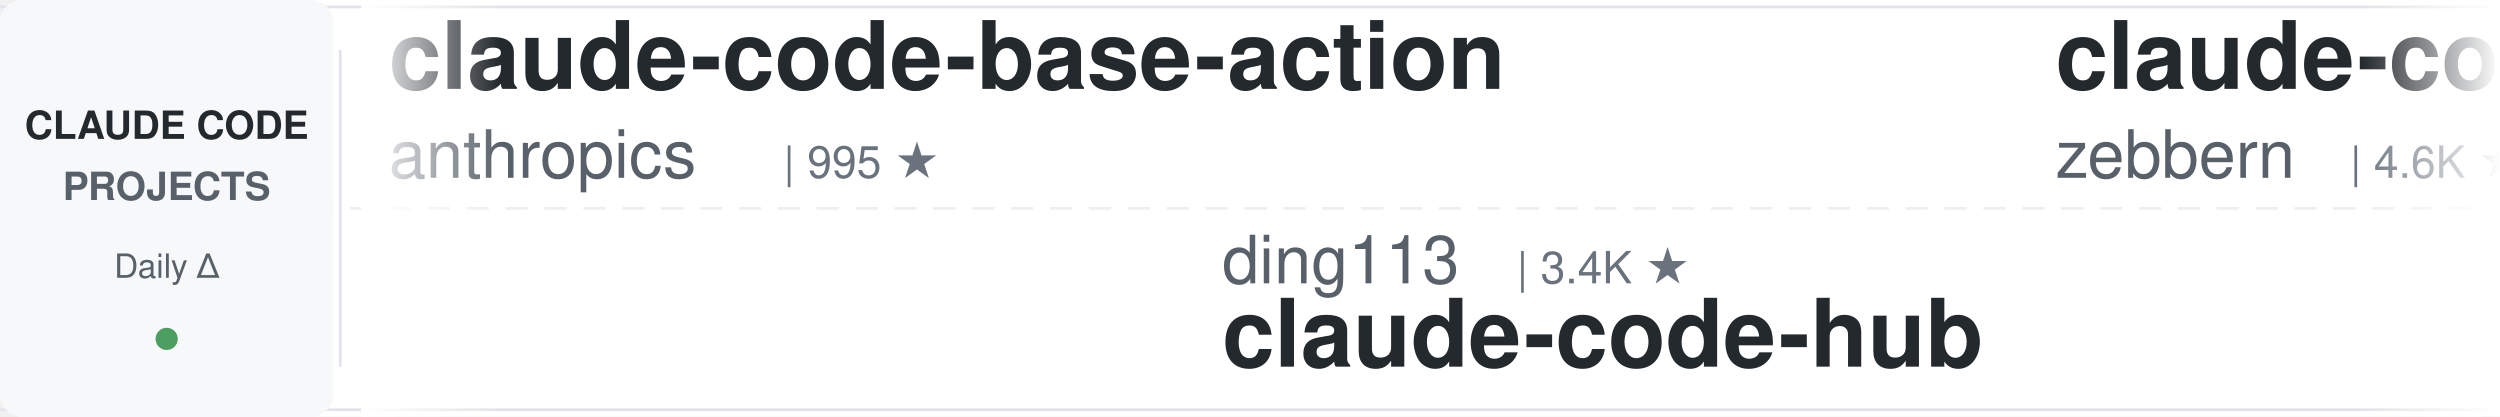
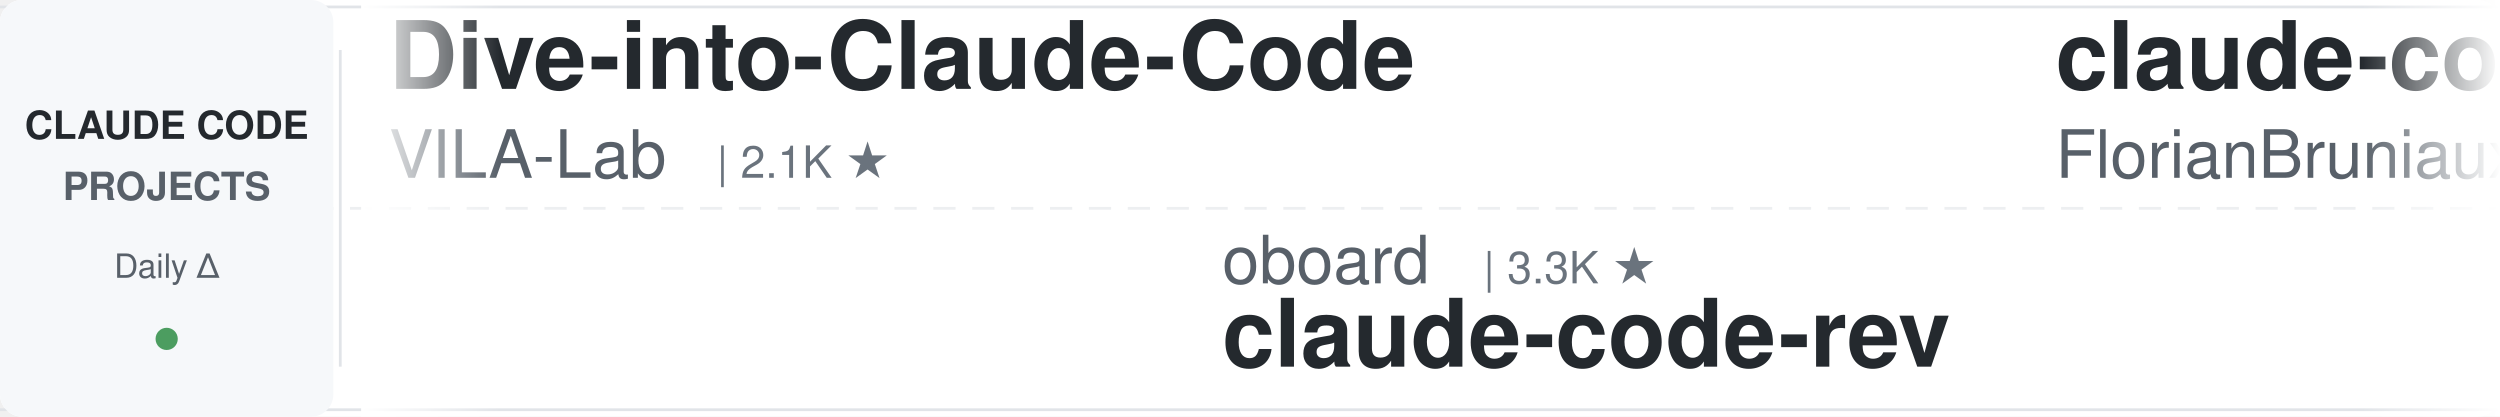
<svg xmlns="http://www.w3.org/2000/svg" width="900" height="150">
  <defs>
    <linearGradient id="leftFade" x1="0%" y1="0%" x2="100%" y2="0%">
      <stop offset="0%" style="stop-color:#ffffff;stop-opacity:1" />
      <stop offset="100%" style="stop-color:#ffffff;stop-opacity:0" />
    </linearGradient>
    <linearGradient id="rightFade" x1="0%" y1="0%" x2="100%" y2="0%">
      <stop offset="0%" style="stop-color:#ffffff;stop-opacity:0" />
      <stop offset="100%" style="stop-color:#ffffff;stop-opacity:1" />
    </linearGradient>
  </defs>
  <rect width="900" height="150" fill="#ffffff" rx="8" />
  <rect x="0" y="2" width="900" height="1" fill="#e1e4e8" />
  <rect x="0" y="147" width="900" height="1" fill="#e1e4e8" />
  <line x1="0" y1="75" x2="900" y2="75" stroke="#e1e4e8" stroke-width="1" stroke-dasharray="8 6" opacity="0.6" />
  <rect x="0" y="0" width="120" height="150" fill="#f6f8fa" rx="8" />
  <text x="60" y="50" font-family="-apple-system, BlinkMacSystemFont, 'Segoe UI', Helvetica, Arial, sans-serif" font-size="14" font-weight="600" fill="#24292e" text-anchor="middle">CLAUDE CODE</text>
  <text x="60" y="72" font-family="-apple-system, BlinkMacSystemFont, 'Segoe UI', Helvetica, Arial, sans-serif" font-size="14" font-weight="600" fill="#586069" text-anchor="middle">PROJECTS</text>
  <text x="60" y="100" font-family="-apple-system, BlinkMacSystemFont, 'Segoe UI', Helvetica, Arial, sans-serif" font-size="12" font-weight="500" fill="#586069" text-anchor="middle">Daily Δ</text>
  <circle cx="60" cy="122" r="4" fill="#22863a" opacity="0.8" />
  <rect x="122" y="18" width="1" height="114" fill="#e1e4e8" />
  <clipPath id="tickerClip">
    <rect x="130" y="0" width="770" height="150" />
  </clipPath>
  <g clip-path="url(#tickerClip)">
    <g id="tickerItems">
      <animateTransform attributeName="transform" attributeType="XML" type="translate" from="0 0" to="-3000 0" dur="54s" repeatCount="indefinite" />
      <g transform="translate(0, 0)">
-         <text x="140" y="32" font-family="-apple-system, BlinkMacSystemFont, 'Segoe UI', Helvetica, Arial, sans-serif" font-size="34" font-weight="600" fill="#24292e">claude-code-base-action</text>
-         <text x="140" y="64" font-family="-apple-system, BlinkMacSystemFont, 'Segoe UI', Helvetica, Arial, sans-serif" font-size="24" font-weight="400" fill="#586069">anthropics</text>
-         <text x="282" y="64" font-family="-apple-system, BlinkMacSystemFont, 'Segoe UI', Helvetica, Arial, sans-serif" font-size="16" font-weight="500" fill="#6a737d">| 995 ★</text>
+         <text x="140" y="32" font-family="-apple-system, BlinkMacSystemFont, 'Segoe UI', Helvetica, Arial, sans-serif" font-size="34" font-weight="600" fill="#24292e">Dive-into-Claude-Code</text>
+         <text x="140" y="64" font-family="-apple-system, BlinkMacSystemFont, 'Segoe UI', Helvetica, Arial, sans-serif" font-size="24" font-weight="400" fill="#586069">VILA-Lab</text>
+         <text x="258" y="64" font-family="-apple-system, BlinkMacSystemFont, 'Segoe UI', Helvetica, Arial, sans-serif" font-size="16" font-weight="500" fill="#6a737d">| 2.1K ★</text>
      </g>
      <g transform="translate(300, 0)">
-         <text x="140" y="102" font-family="-apple-system, BlinkMacSystemFont, 'Segoe UI', Helvetica, Arial, sans-serif" font-size="24" font-weight="400" fill="#586069">ding113</text>
-         <text x="246" y="102" font-family="-apple-system, BlinkMacSystemFont, 'Segoe UI', Helvetica, Arial, sans-serif" font-size="16" font-weight="500" fill="#6a737d">| 3.4K ★</text>
-         <text x="140" y="132" font-family="-apple-system, BlinkMacSystemFont, 'Segoe UI', Helvetica, Arial, sans-serif" font-size="34" font-weight="600" fill="#24292e">claude-code-hub</text>
+         <text x="140" y="102" font-family="-apple-system, BlinkMacSystemFont, 'Segoe UI', Helvetica, Arial, sans-serif" font-size="24" font-weight="400" fill="#586069">oboard</text>
+         <text x="234" y="102" font-family="-apple-system, BlinkMacSystemFont, 'Segoe UI', Helvetica, Arial, sans-serif" font-size="16" font-weight="500" fill="#6a737d">| 3.3K ★</text>
+         <text x="140" y="132" font-family="-apple-system, BlinkMacSystemFont, 'Segoe UI', Helvetica, Arial, sans-serif" font-size="34" font-weight="600" fill="#24292e">claude-code-rev</text>
      </g>
      <g transform="translate(600, 0)">
-         <text x="140" y="32" font-family="-apple-system, BlinkMacSystemFont, 'Segoe UI', Helvetica, Arial, sans-serif" font-size="34" font-weight="600" fill="#24292e">claude-code-guide</text>
-         <text x="140" y="64" font-family="-apple-system, BlinkMacSystemFont, 'Segoe UI', Helvetica, Arial, sans-serif" font-size="24" font-weight="400" fill="#586069">zebbern</text>
-         <text x="246" y="64" font-family="-apple-system, BlinkMacSystemFont, 'Segoe UI', Helvetica, Arial, sans-serif" font-size="16" font-weight="500" fill="#6a737d">| 4.6K ★</text>
+         <text x="140" y="32" font-family="-apple-system, BlinkMacSystemFont, 'Segoe UI', Helvetica, Arial, sans-serif" font-size="34" font-weight="600" fill="#24292e">claude-code-ultimate-gui...</text>
+         <text x="140" y="64" font-family="-apple-system, BlinkMacSystemFont, 'Segoe UI', Helvetica, Arial, sans-serif" font-size="24" font-weight="400" fill="#586069">FlorianBruniaux</text>
+         <text x="342" y="64" font-family="-apple-system, BlinkMacSystemFont, 'Segoe UI', Helvetica, Arial, sans-serif" font-size="16" font-weight="500" fill="#6a737d">| 6.1K ★</text>
      </g>
      <g transform="translate(900, 0)">
-         <text x="140" y="102" font-family="-apple-system, BlinkMacSystemFont, 'Segoe UI', Helvetica, Arial, sans-serif" font-size="24" font-weight="400" fill="#586069">disler</text>
-         <text x="234" y="102" font-family="-apple-system, BlinkMacSystemFont, 'Segoe UI', Helvetica, Arial, sans-serif" font-size="16" font-weight="500" fill="#6a737d">| 3.9K ★</text>
-         <text x="140" y="132" font-family="-apple-system, BlinkMacSystemFont, 'Segoe UI', Helvetica, Arial, sans-serif" font-size="34" font-weight="600" fill="#24292e">claude-code-hooks-master...</text>
+         <text x="140" y="102" font-family="-apple-system, BlinkMacSystemFont, 'Segoe UI', Helvetica, Arial, sans-serif" font-size="24" font-weight="400" fill="#586069">Pimzino</text>
+         <text x="246" y="102" font-family="-apple-system, BlinkMacSystemFont, 'Segoe UI', Helvetica, Arial, sans-serif" font-size="16" font-weight="500" fill="#6a737d">| 3.9K ★</text>
+         <text x="140" y="132" font-family="-apple-system, BlinkMacSystemFont, 'Segoe UI', Helvetica, Arial, sans-serif" font-size="34" font-weight="600" fill="#24292e">claude-code-spec-workflo...</text>
      </g>
      <g transform="translate(1200, 0)">
-         <text x="140" y="32" font-family="-apple-system, BlinkMacSystemFont, 'Segoe UI', Helvetica, Arial, sans-serif" font-size="34" font-weight="600" fill="#24292e">skills</text>
-         <text x="140" y="64" font-family="-apple-system, BlinkMacSystemFont, 'Segoe UI', Helvetica, Arial, sans-serif" font-size="24" font-weight="400" fill="#586069">anthropics</text>
-         <text x="282" y="64" font-family="-apple-system, BlinkMacSystemFont, 'Segoe UI', Helvetica, Arial, sans-serif" font-size="16" font-weight="500" fill="#6a737d">| 179.3K ★</text>
+         <text x="140" y="32" font-family="-apple-system, BlinkMacSystemFont, 'Segoe UI', Helvetica, Arial, sans-serif" font-size="34" font-weight="600" fill="#24292e">claude-code-best-practic...</text>
+         <text x="140" y="64" font-family="-apple-system, BlinkMacSystemFont, 'Segoe UI', Helvetica, Arial, sans-serif" font-size="24" font-weight="400" fill="#586069">shanraisshan</text>
+         <text x="306" y="64" font-family="-apple-system, BlinkMacSystemFont, 'Segoe UI', Helvetica, Arial, sans-serif" font-size="16" font-weight="500" fill="#6a737d">| 67.0K ★</text>
      </g>
      <g transform="translate(1500, 0)">
-         <text x="140" y="102" font-family="-apple-system, BlinkMacSystemFont, 'Segoe UI', Helvetica, Arial, sans-serif" font-size="24" font-weight="400" fill="#586069">centminmod</text>
-         <text x="282" y="102" font-family="-apple-system, BlinkMacSystemFont, 'Segoe UI', Helvetica, Arial, sans-serif" font-size="16" font-weight="500" fill="#6a737d">| 2.6K ★</text>
-         <text x="140" y="132" font-family="-apple-system, BlinkMacSystemFont, 'Segoe UI', Helvetica, Arial, sans-serif" font-size="34" font-weight="600" fill="#24292e">my-claude-code-setup</text>
+         <text x="140" y="102" font-family="-apple-system, BlinkMacSystemFont, 'Segoe UI', Helvetica, Arial, sans-serif" font-size="24" font-weight="400" fill="#586069">repowise-dev</text>
+         <text x="306" y="102" font-family="-apple-system, BlinkMacSystemFont, 'Segoe UI', Helvetica, Arial, sans-serif" font-size="16" font-weight="500" fill="#6a737d">| 1.2K ★</text>
+         <text x="140" y="132" font-family="-apple-system, BlinkMacSystemFont, 'Segoe UI', Helvetica, Arial, sans-serif" font-size="34" font-weight="600" fill="#24292e">claude-code-prompts</text>
      </g>
      <g transform="translate(1800, 0)">
-         <text x="140" y="32" font-family="-apple-system, BlinkMacSystemFont, 'Segoe UI', Helvetica, Arial, sans-serif" font-size="34" font-weight="600" fill="#24292e">claude_code_src</text>
-         <text x="140" y="64" font-family="-apple-system, BlinkMacSystemFont, 'Segoe UI', Helvetica, Arial, sans-serif" font-size="24" font-weight="400" fill="#586069">ponponon</text>
-         <text x="258" y="64" font-family="-apple-system, BlinkMacSystemFont, 'Segoe UI', Helvetica, Arial, sans-serif" font-size="16" font-weight="500" fill="#6a737d">| 2.3K ★</text>
+         <text x="140" y="32" font-family="-apple-system, BlinkMacSystemFont, 'Segoe UI', Helvetica, Arial, sans-serif" font-size="34" font-weight="600" fill="#24292e">claude-code-reverse</text>
+         <text x="140" y="64" font-family="-apple-system, BlinkMacSystemFont, 'Segoe UI', Helvetica, Arial, sans-serif" font-size="24" font-weight="400" fill="#586069">Yuyz0112</text>
+         <text x="258" y="64" font-family="-apple-system, BlinkMacSystemFont, 'Segoe UI', Helvetica, Arial, sans-serif" font-size="16" font-weight="500" fill="#6a737d">| 2.4K ★</text>
      </g>
      <g transform="translate(2100, 0)">
-         <text x="140" y="102" font-family="-apple-system, BlinkMacSystemFont, 'Segoe UI', Helvetica, Arial, sans-serif" font-size="24" font-weight="400" fill="#586069">Cranot</text>
-         <text x="234" y="102" font-family="-apple-system, BlinkMacSystemFont, 'Segoe UI', Helvetica, Arial, sans-serif" font-size="16" font-weight="500" fill="#6a737d">| 2.9K ★</text>
-         <text x="140" y="132" font-family="-apple-system, BlinkMacSystemFont, 'Segoe UI', Helvetica, Arial, sans-serif" font-size="34" font-weight="600" fill="#24292e">claude-code-guide</text>
+         <text x="140" y="102" font-family="-apple-system, BlinkMacSystemFont, 'Segoe UI', Helvetica, Arial, sans-serif" font-size="24" font-weight="400" fill="#586069">krusemediallc</text>
+         <text x="318" y="102" font-family="-apple-system, BlinkMacSystemFont, 'Segoe UI', Helvetica, Arial, sans-serif" font-size="16" font-weight="500" fill="#6a737d">| 1.6K ★</text>
+         <text x="140" y="132" font-family="-apple-system, BlinkMacSystemFont, 'Segoe UI', Helvetica, Arial, sans-serif" font-size="34" font-weight="600" fill="#24292e">arcads-claude-code</text>
      </g>
      <g transform="translate(2400, 0)">
-         <text x="140" y="32" font-family="-apple-system, BlinkMacSystemFont, 'Segoe UI', Helvetica, Arial, sans-serif" font-size="34" font-weight="600" fill="#24292e">ECC</text>
-         <text x="140" y="64" font-family="-apple-system, BlinkMacSystemFont, 'Segoe UI', Helvetica, Arial, sans-serif" font-size="24" font-weight="400" fill="#586069">affaan-m</text>
-         <text x="258" y="64" font-family="-apple-system, BlinkMacSystemFont, 'Segoe UI', Helvetica, Arial, sans-serif" font-size="16" font-weight="500" fill="#6a737d">| 270.6K ★</text>
+         <text x="140" y="32" font-family="-apple-system, BlinkMacSystemFont, 'Segoe UI', Helvetica, Arial, sans-serif" font-size="34" font-weight="600" fill="#24292e">andrej-karpathy-skills</text>
+         <text x="140" y="64" font-family="-apple-system, BlinkMacSystemFont, 'Segoe UI', Helvetica, Arial, sans-serif" font-size="24" font-weight="400" fill="#586069">multica-ai</text>
+         <text x="282" y="64" font-family="-apple-system, BlinkMacSystemFont, 'Segoe UI', Helvetica, Arial, sans-serif" font-size="16" font-weight="500" fill="#6a737d">| 216.2K ★</text>
      </g>
      <g transform="translate(2700, 0)">
-         <text x="140" y="102" font-family="-apple-system, BlinkMacSystemFont, 'Segoe UI', Helvetica, Arial, sans-serif" font-size="24" font-weight="400" fill="#586069">lintsinghua</text>
-         <text x="294" y="102" font-family="-apple-system, BlinkMacSystemFont, 'Segoe UI', Helvetica, Arial, sans-serif" font-size="16" font-weight="500" fill="#6a737d">| 4.3K ★</text>
-         <text x="140" y="132" font-family="-apple-system, BlinkMacSystemFont, 'Segoe UI', Helvetica, Arial, sans-serif" font-size="34" font-weight="600" fill="#24292e">claude-code-book</text>
+         <text x="140" y="102" font-family="-apple-system, BlinkMacSystemFont, 'Segoe UI', Helvetica, Arial, sans-serif" font-size="24" font-weight="400" fill="#586069">fuergaosi233</text>
+         <text x="306" y="102" font-family="-apple-system, BlinkMacSystemFont, 'Segoe UI', Helvetica, Arial, sans-serif" font-size="16" font-weight="500" fill="#6a737d">| 2.8K ★</text>
+         <text x="140" y="132" font-family="-apple-system, BlinkMacSystemFont, 'Segoe UI', Helvetica, Arial, sans-serif" font-size="34" font-weight="600" fill="#24292e">claude-code-proxy</text>
      </g>
      <g transform="translate(3000, 0)">
-         <text x="140" y="32" font-family="-apple-system, BlinkMacSystemFont, 'Segoe UI', Helvetica, Arial, sans-serif" font-size="34" font-weight="600" fill="#24292e">claude-code-base-action</text>
-         <text x="140" y="64" font-family="-apple-system, BlinkMacSystemFont, 'Segoe UI', Helvetica, Arial, sans-serif" font-size="24" font-weight="400" fill="#586069">anthropics</text>
-         <text x="282" y="64" font-family="-apple-system, BlinkMacSystemFont, 'Segoe UI', Helvetica, Arial, sans-serif" font-size="16" font-weight="500" fill="#6a737d">| 995 ★</text>
+         <text x="140" y="32" font-family="-apple-system, BlinkMacSystemFont, 'Segoe UI', Helvetica, Arial, sans-serif" font-size="34" font-weight="600" fill="#24292e">Dive-into-Claude-Code</text>
+         <text x="140" y="64" font-family="-apple-system, BlinkMacSystemFont, 'Segoe UI', Helvetica, Arial, sans-serif" font-size="24" font-weight="400" fill="#586069">VILA-Lab</text>
+         <text x="258" y="64" font-family="-apple-system, BlinkMacSystemFont, 'Segoe UI', Helvetica, Arial, sans-serif" font-size="16" font-weight="500" fill="#6a737d">| 2.1K ★</text>
      </g>
      <g transform="translate(3300, 0)">
-         <text x="140" y="102" font-family="-apple-system, BlinkMacSystemFont, 'Segoe UI', Helvetica, Arial, sans-serif" font-size="24" font-weight="400" fill="#586069">ding113</text>
-         <text x="246" y="102" font-family="-apple-system, BlinkMacSystemFont, 'Segoe UI', Helvetica, Arial, sans-serif" font-size="16" font-weight="500" fill="#6a737d">| 3.4K ★</text>
-         <text x="140" y="132" font-family="-apple-system, BlinkMacSystemFont, 'Segoe UI', Helvetica, Arial, sans-serif" font-size="34" font-weight="600" fill="#24292e">claude-code-hub</text>
+         <text x="140" y="102" font-family="-apple-system, BlinkMacSystemFont, 'Segoe UI', Helvetica, Arial, sans-serif" font-size="24" font-weight="400" fill="#586069">oboard</text>
+         <text x="234" y="102" font-family="-apple-system, BlinkMacSystemFont, 'Segoe UI', Helvetica, Arial, sans-serif" font-size="16" font-weight="500" fill="#6a737d">| 3.3K ★</text>
+         <text x="140" y="132" font-family="-apple-system, BlinkMacSystemFont, 'Segoe UI', Helvetica, Arial, sans-serif" font-size="34" font-weight="600" fill="#24292e">claude-code-rev</text>
      </g>
      <g transform="translate(3600, 0)">
-         <text x="140" y="32" font-family="-apple-system, BlinkMacSystemFont, 'Segoe UI', Helvetica, Arial, sans-serif" font-size="34" font-weight="600" fill="#24292e">claude-code-guide</text>
-         <text x="140" y="64" font-family="-apple-system, BlinkMacSystemFont, 'Segoe UI', Helvetica, Arial, sans-serif" font-size="24" font-weight="400" fill="#586069">zebbern</text>
-         <text x="246" y="64" font-family="-apple-system, BlinkMacSystemFont, 'Segoe UI', Helvetica, Arial, sans-serif" font-size="16" font-weight="500" fill="#6a737d">| 4.6K ★</text>
+         <text x="140" y="32" font-family="-apple-system, BlinkMacSystemFont, 'Segoe UI', Helvetica, Arial, sans-serif" font-size="34" font-weight="600" fill="#24292e">claude-code-ultimate-gui...</text>
+         <text x="140" y="64" font-family="-apple-system, BlinkMacSystemFont, 'Segoe UI', Helvetica, Arial, sans-serif" font-size="24" font-weight="400" fill="#586069">FlorianBruniaux</text>
+         <text x="342" y="64" font-family="-apple-system, BlinkMacSystemFont, 'Segoe UI', Helvetica, Arial, sans-serif" font-size="16" font-weight="500" fill="#6a737d">| 6.1K ★</text>
      </g>
      <g transform="translate(3900, 0)">
-         <text x="140" y="102" font-family="-apple-system, BlinkMacSystemFont, 'Segoe UI', Helvetica, Arial, sans-serif" font-size="24" font-weight="400" fill="#586069">disler</text>
-         <text x="234" y="102" font-family="-apple-system, BlinkMacSystemFont, 'Segoe UI', Helvetica, Arial, sans-serif" font-size="16" font-weight="500" fill="#6a737d">| 3.9K ★</text>
-         <text x="140" y="132" font-family="-apple-system, BlinkMacSystemFont, 'Segoe UI', Helvetica, Arial, sans-serif" font-size="34" font-weight="600" fill="#24292e">claude-code-hooks-master...</text>
+         <text x="140" y="102" font-family="-apple-system, BlinkMacSystemFont, 'Segoe UI', Helvetica, Arial, sans-serif" font-size="24" font-weight="400" fill="#586069">Pimzino</text>
+         <text x="246" y="102" font-family="-apple-system, BlinkMacSystemFont, 'Segoe UI', Helvetica, Arial, sans-serif" font-size="16" font-weight="500" fill="#6a737d">| 3.9K ★</text>
+         <text x="140" y="132" font-family="-apple-system, BlinkMacSystemFont, 'Segoe UI', Helvetica, Arial, sans-serif" font-size="34" font-weight="600" fill="#24292e">claude-code-spec-workflo...</text>
      </g>
    </g>
  </g>
  <rect x="130" y="0" width="50" height="150" fill="url(#leftFade)" />
  <rect x="850" y="0" width="50" height="150" fill="url(#rightFade)" />
</svg>
